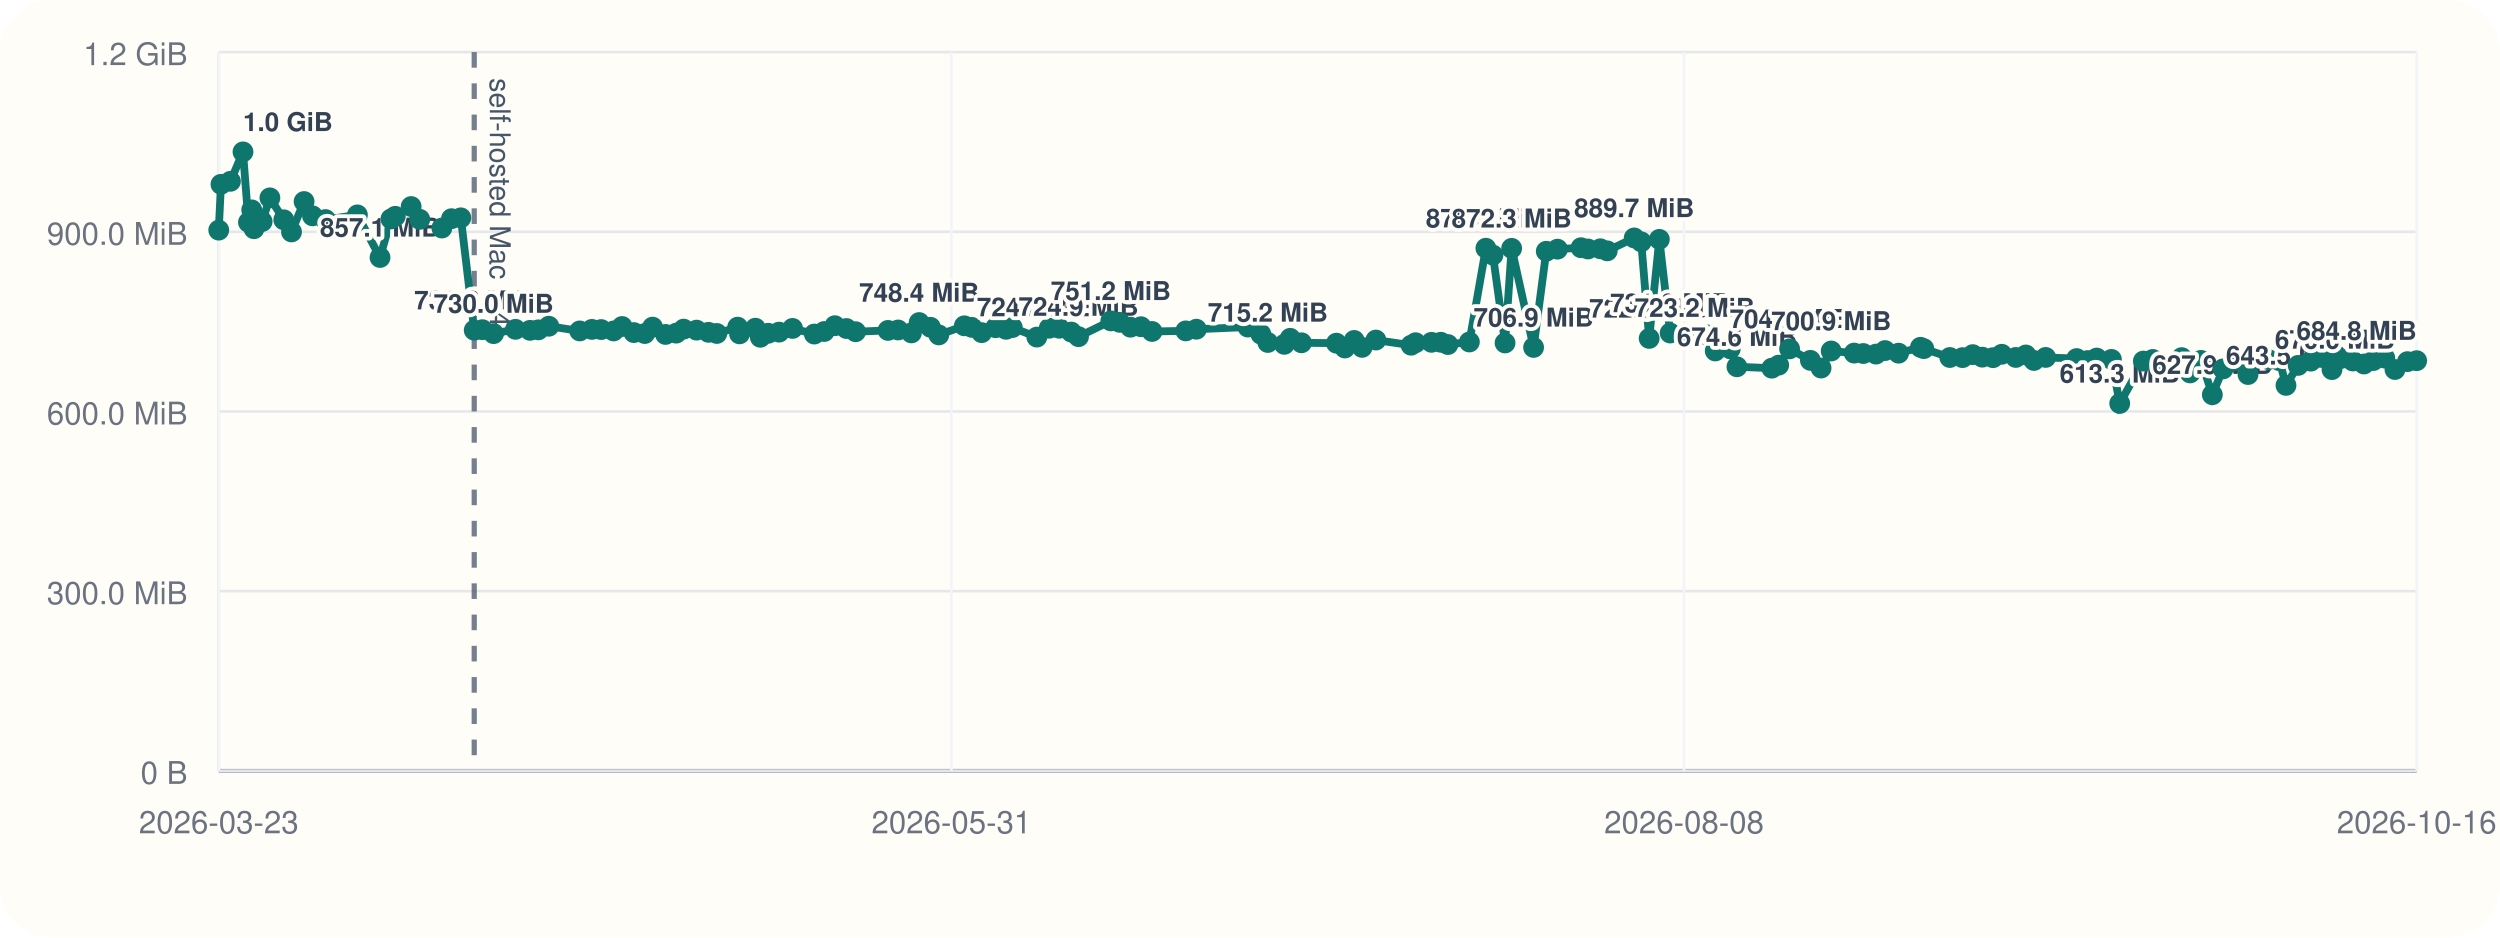
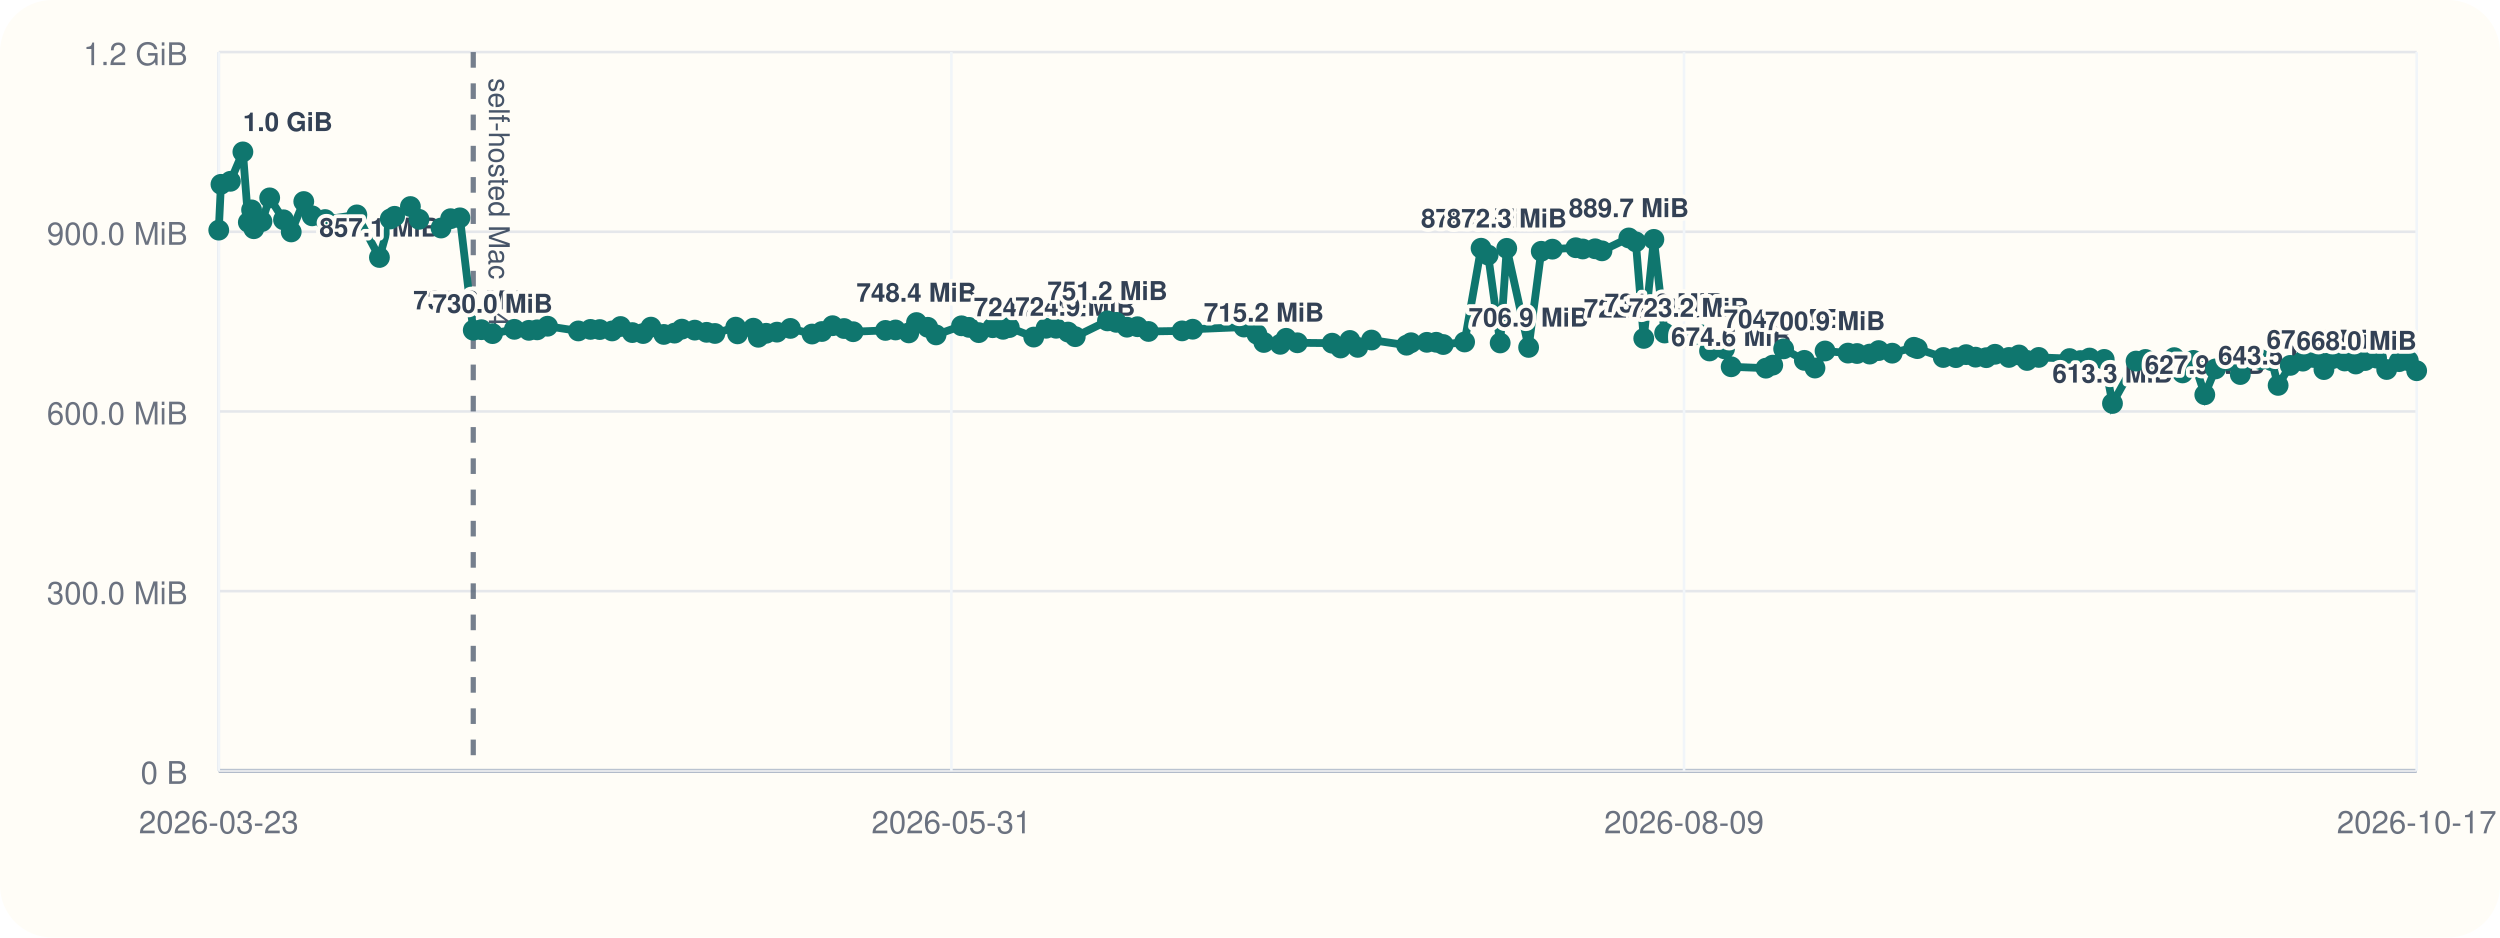
<svg xmlns="http://www.w3.org/2000/svg" viewBox="0 0 960 360">
  <rect width="960" height="360" rx="20" fill="#fffdf7" />
  <line x1="84" y1="296" x2="928" y2="296" stroke="#cbd5e1" stroke-width="1" />
  <line x1="84" y1="20" x2="84" y2="296" stroke="#cbd5e1" stroke-width="1" />
  <line x1="84" y1="296.00" x2="928" y2="296.00" stroke="#94a3b8" stroke-width="1.5" />
  <line x1="84" y1="296.00" x2="928" y2="296.00" stroke="#e5e7eb" stroke-width="1" />
  <text x="72" y="301.00" text-anchor="end" font-size="12" font-family="Helvetica, Arial, sans-serif" fill="#6b7280">0 B</text>
  <line x1="84" y1="227.00" x2="928" y2="227.00" stroke="#e5e7eb" stroke-width="1" />
  <text x="72" y="232.00" text-anchor="end" font-size="12" font-family="Helvetica, Arial, sans-serif" fill="#6b7280">300.0 MiB</text>
  <line x1="84" y1="158.00" x2="928" y2="158.00" stroke="#e5e7eb" stroke-width="1" />
  <text x="72" y="163.00" text-anchor="end" font-size="12" font-family="Helvetica, Arial, sans-serif" fill="#6b7280">600.0 MiB</text>
  <line x1="84" y1="89.00" x2="928" y2="89.00" stroke="#e5e7eb" stroke-width="1" />
  <text x="72" y="94.00" text-anchor="end" font-size="12" font-family="Helvetica, Arial, sans-serif" fill="#6b7280">900.0 MiB</text>
  <line x1="84" y1="20.00" x2="928" y2="20.00" stroke="#e5e7eb" stroke-width="1" />
  <text x="72" y="25.00" text-anchor="end" font-size="12" font-family="Helvetica, Arial, sans-serif" fill="#6b7280">1.2 GiB</text>
  <line x1="84.00" y1="20" x2="84.00" y2="296" stroke="#f1f5f9" stroke-width="1" />
  <text x="84.00" y="320" text-anchor="middle" font-size="12" font-family="Helvetica, Arial, sans-serif" fill="#6b7280">2026-03-23</text>
  <line x1="365.33" y1="20" x2="365.33" y2="296" stroke="#f1f5f9" stroke-width="1" />
  <text x="365.33" y="320" text-anchor="middle" font-size="12" font-family="Helvetica, Arial, sans-serif" fill="#6b7280">2026-05-31</text>
  <line x1="646.67" y1="20" x2="646.67" y2="296" stroke="#f1f5f9" stroke-width="1" />
-   <text x="646.67" y="320" text-anchor="middle" font-size="12" font-family="Helvetica, Arial, sans-serif" fill="#6b7280">2026-08-08</text>
+   <text x="646.67" y="320" text-anchor="middle" font-size="12" font-family="Helvetica, Arial, sans-serif" fill="#6b7280">2026-08-09</text>
  <line x1="928.00" y1="20" x2="928.00" y2="296" stroke="#f1f5f9" stroke-width="1" />
-   <text x="928.00" y="320" text-anchor="middle" font-size="12" font-family="Helvetica, Arial, sans-serif" fill="#6b7280">2026-10-16</text>
-   <line x1="182.10" y1="20" x2="182.10" y2="296" stroke="#475569" stroke-width="2" stroke-dasharray="6 6" opacity="0.75" />
-   <text x="188.10" y="30" transform="rotate(90 188.10 30)" font-size="11" font-family="Helvetica, Arial, sans-serif" fill="#475569">self-hosted Mac M4</text>
-   <polyline fill="none" stroke="#0f766e" stroke-width="3" points="84.00,88.37 84.85,70.78 88.49,69.62 93.31,58.33 95.41,85.36 96.66,80.60 97.53,87.83 100.66,85.07 103.64,75.98 108.97,84.40 111.94,89.06 116.77,77.39 120.00,82.88 124.98,84.31 137.24,82.52 145.93,98.87 150.11,84.08 151.79,83.06 157.88,79.31 161.19,84.22 169.68,87.56 173.37,83.98 176.96,83.65 182.10,126.80 185.24,126.60 189.54,128.11 197.94,126.46 203.54,126.85 206.72,126.66 210.75,125.27 222.61,127.08 227.29,126.49 230.87,126.55 235.63,127.08 238.88,125.38 243.41,127.71 247.58,128.08 250.59,125.62 255.57,128.42 259.68,127.92 262.52,126.39 267.48,126.77 272.05,127.61 275.26,128.05 283.27,125.63 283.98,128.20 290.07,126.03 291.97,129.51 295.00,127.98 299.18,127.54 304.34,126.11 312.70,128.27 316.50,127.30 320.60,125.07 325.04,126.15 328.55,127.38 340.99,126.88 344.88,126.71 349.99,127.83 352.95,123.86 357.30,125.68 360.50,128.60 370.31,125.11 373.19,125.71 376.95,127.73 382.32,125.84 386.33,126.45 388.73,125.79 398.15,129.44 402.89,126.05 406.76,126.05 411.36,127.51 414.15,129.28 426.56,123.22 429.97,123.78 434.10,125.64 438.14,125.46 442.39,127.28 455.33,127.06 459.41,126.42 479.18,125.59 484.18,128.33 486.84,131.51 493.17,132.22 495.44,129.91 499.77,131.63 513.18,131.78 516.43,133.63 520.00,130.73 523.04,133.39 528.34,130.58 541.85,132.56 543.59,131.61 549.69,131.45 553.29,131.43 556.00,132.30 564.24,131.32 570.58,95.32 573.29,97.95 577.94,131.69 580.47,95.37 588.90,133.41 593.77,96.49 598.07,95.68 607.10,95.13 609.77,95.61 614.54,95.53 617.18,96.32 627.53,91.37 630.23,92.87 633.28,129.95 637.19,91.92 641.34,127.88 650.75,129.67 655.32,128.54 658.65,134.77 664.42,133.95 666.98,140.84 680.37,141.38 683.02,140.21 687.21,133.96 695.19,138.38 699.29,141.33 703.18,134.78 712.01,135.59 715.51,135.75 720.39,135.97 723.86,134.62 729.06,135.62 737.45,133.36 738.74,133.87 748.73,137.28 753.62,137.33 757.54,136.18 761.19,137.15 765.32,137.35 768.68,136.04 774.06,137.26 777.94,136.31 781.04,138.42 785.54,137.25 797.43,137.69 801.60,138.46 805.14,137.49 810.79,138.01 813.97,154.93 823.05,138.65 826.66,138.03 830.30,140.26 834.33,140.45 837.76,137.33 841.00,143.20 845.17,138.39 849.54,151.58 853.66,141.66 858.83,138.42 863.24,143.82 866.60,137.92 871.08,138.08 875.33,138.51 877.82,147.99 882.49,140.31 887.34,138.68 891.50,137.27 895.48,141.92 898.77,137.72 903.47,138.62 907.76,139.78 911.35,138.45 915.77,137.51 919.67,141.89 924.45,138.87 928.00,138.50" />
+   <text x="928.00" y="320" text-anchor="middle" font-size="12" font-family="Helvetica, Arial, sans-serif" fill="#6b7280">2026-10-17</text>
+   <line x1="181.73" y1="20" x2="181.73" y2="296" stroke="#475569" stroke-width="2" stroke-dasharray="6 6" opacity="0.75" />
+   <text x="187.73" y="30" transform="rotate(90 187.73 30)" font-size="11" font-family="Helvetica, Arial, sans-serif" fill="#475569">self-hosted Mac M4</text>
+   <polyline fill="none" stroke="#0f766e" stroke-width="3" points="84.00,88.37 84.85,70.78 88.47,69.62 93.27,58.33 95.36,85.36 96.61,80.60 97.47,87.83 100.59,85.07 103.56,75.98 108.87,84.40 111.83,89.06 116.65,77.39 119.86,82.88 124.82,84.31 137.03,82.52 145.70,98.87 149.86,84.08 151.53,83.06 157.60,79.31 160.90,84.22 169.36,87.56 173.03,83.98 176.61,83.65 181.73,126.80 184.86,126.60 189.14,128.11 197.51,126.46 203.09,126.85 206.26,126.66 210.27,125.27 222.09,127.08 226.75,126.49 230.31,126.55 235.06,127.08 238.29,125.38 242.81,127.71 246.96,128.08 249.96,125.62 254.91,128.42 259.01,127.92 261.84,126.39 266.79,126.77 271.34,127.61 274.53,128.05 282.52,125.63 283.22,128.20 289.29,126.03 291.18,129.51 294.20,127.98 298.36,127.54 303.51,126.11 311.83,128.27 315.61,127.30 319.71,125.07 324.12,126.15 327.62,127.38 340.02,126.88 343.89,126.71 348.98,127.83 351.93,123.86 356.26,125.68 359.45,128.60 369.22,125.11 372.09,125.71 375.84,127.73 381.19,125.84 385.18,126.45 387.57,125.79 396.95,129.44 401.68,126.05 405.54,126.05 410.12,127.51 412.90,129.28 425.26,123.22 428.66,123.78 432.77,125.64 436.79,125.46 441.03,127.28 453.92,127.06 457.99,126.42 477.68,125.59 482.66,128.33 485.31,131.51 491.61,132.22 493.88,129.91 498.19,131.63 511.54,131.78 514.79,133.63 518.35,130.73 521.37,133.39 526.66,130.58 540.11,132.56 541.84,131.61 547.92,131.45 551.51,131.43 554.21,132.30 562.41,131.32 568.73,95.32 571.44,97.95 576.07,131.69 578.59,95.37 586.99,133.41 591.84,96.49 596.12,95.68 605.11,95.13 607.78,95.61 612.53,95.53 615.16,96.32 625.47,91.37 628.15,92.87 631.20,129.95 635.09,91.92 639.22,127.88 648.60,129.67 653.15,128.54 656.46,134.77 662.22,133.95 664.77,140.84 678.11,141.38 680.74,140.21 684.92,133.96 692.87,138.38 696.95,141.33 700.82,134.78 709.63,135.59 713.11,135.75 717.98,135.97 721.43,134.62 726.61,135.62 734.96,133.36 736.25,133.87 746.21,137.28 751.08,137.33 754.98,136.18 758.62,137.15 762.73,137.35 766.08,136.04 771.44,137.26 775.31,136.31 778.39,138.42 782.88,137.25 794.72,137.69 798.88,138.46 802.40,137.49 808.02,138.01 811.19,154.93 820.24,138.65 823.84,138.03 827.47,140.26 831.48,140.45 834.89,137.33 838.13,143.20 842.28,138.39 846.64,151.58 850.74,141.66 855.89,138.42 860.28,143.82 863.62,137.92 868.09,138.08 872.33,138.51 874.80,147.99 879.46,140.31 884.29,138.68 888.43,137.27 892.39,141.92 895.68,137.72 900.36,138.62 904.63,139.78 908.20,138.45 912.61,137.51 916.49,141.89 921.26,138.87 924.79,138.50 928.00,142.36" />
  <circle cx="84.00" cy="88.37" r="4" fill="#0f766e" />
  <circle cx="84.85" cy="70.78" r="4" fill="#0f766e" />
-   <circle cx="88.49" cy="69.62" r="4" fill="#0f766e" />
-   <circle cx="93.31" cy="58.33" r="4" fill="#0f766e" />
-   <text x="93.31" y="50.33" text-anchor="start" font-size="10" font-family="Helvetica, Arial, sans-serif" font-weight="600" paint-order="stroke" stroke="#fffdf7" stroke-width="3" stroke-linejoin="round" fill="#334155">1.0 GiB</text>
-   <circle cx="95.41" cy="85.36" r="4" fill="#0f766e" />
-   <circle cx="96.66" cy="80.60" r="4" fill="#0f766e" />
-   <circle cx="97.53" cy="87.83" r="4" fill="#0f766e" />
-   <circle cx="100.66" cy="85.07" r="4" fill="#0f766e" />
-   <circle cx="103.64" cy="75.98" r="4" fill="#0f766e" />
-   <circle cx="108.97" cy="84.40" r="4" fill="#0f766e" />
-   <circle cx="111.94" cy="89.06" r="4" fill="#0f766e" />
-   <circle cx="116.77" cy="77.39" r="4" fill="#0f766e" />
-   <circle cx="120.00" cy="82.88" r="4" fill="#0f766e" />
-   <circle cx="124.98" cy="84.31" r="4" fill="#0f766e" />
-   <circle cx="137.24" cy="82.52" r="4" fill="#0f766e" />
-   <circle cx="145.93" cy="98.87" r="4" fill="#0f766e" />
-   <text x="145.93" y="90.87" text-anchor="middle" font-size="10" font-family="Helvetica, Arial, sans-serif" font-weight="600" paint-order="stroke" stroke="#fffdf7" stroke-width="3" stroke-linejoin="round" fill="#334155">857.1 MiB</text>
-   <circle cx="150.11" cy="84.08" r="4" fill="#0f766e" />
-   <circle cx="151.79" cy="83.06" r="4" fill="#0f766e" />
-   <circle cx="157.88" cy="79.31" r="4" fill="#0f766e" />
-   <circle cx="161.19" cy="84.22" r="4" fill="#0f766e" />
-   <circle cx="169.68" cy="87.56" r="4" fill="#0f766e" />
-   <circle cx="173.37" cy="83.98" r="4" fill="#0f766e" />
-   <circle cx="176.96" cy="83.65" r="4" fill="#0f766e" />
-   <circle cx="182.10" cy="126.80" r="4" fill="#0f766e" />
-   <text x="182.10" y="118.80" text-anchor="middle" font-size="10" font-family="Helvetica, Arial, sans-serif" font-weight="600" paint-order="stroke" stroke="#fffdf7" stroke-width="3" stroke-linejoin="round" fill="#334155">735.6 MiB</text>
-   <circle cx="185.24" cy="126.60" r="4" fill="#0f766e" />
-   <circle cx="189.54" cy="128.11" r="4" fill="#0f766e" />
-   <text x="189.54" y="120.11" text-anchor="middle" font-size="10" font-family="Helvetica, Arial, sans-serif" font-weight="600" paint-order="stroke" stroke="#fffdf7" stroke-width="3" stroke-linejoin="round" fill="#334155">730.0 MiB</text>
-   <circle cx="197.94" cy="126.46" r="4" fill="#0f766e" />
-   <circle cx="203.54" cy="126.85" r="4" fill="#0f766e" />
-   <circle cx="206.72" cy="126.66" r="4" fill="#0f766e" />
-   <circle cx="210.75" cy="125.27" r="4" fill="#0f766e" />
-   <circle cx="222.61" cy="127.08" r="4" fill="#0f766e" />
-   <circle cx="227.29" cy="126.49" r="4" fill="#0f766e" />
-   <circle cx="230.87" cy="126.55" r="4" fill="#0f766e" />
-   <circle cx="235.63" cy="127.08" r="4" fill="#0f766e" />
-   <circle cx="238.88" cy="125.38" r="4" fill="#0f766e" />
-   <circle cx="243.41" cy="127.71" r="4" fill="#0f766e" />
-   <circle cx="247.58" cy="128.08" r="4" fill="#0f766e" />
-   <circle cx="250.59" cy="125.62" r="4" fill="#0f766e" />
-   <circle cx="255.57" cy="128.42" r="4" fill="#0f766e" />
-   <circle cx="259.68" cy="127.92" r="4" fill="#0f766e" />
-   <circle cx="262.52" cy="126.39" r="4" fill="#0f766e" />
-   <circle cx="267.48" cy="126.77" r="4" fill="#0f766e" />
-   <circle cx="272.05" cy="127.61" r="4" fill="#0f766e" />
-   <circle cx="275.26" cy="128.05" r="4" fill="#0f766e" />
-   <circle cx="283.27" cy="125.63" r="4" fill="#0f766e" />
-   <circle cx="283.98" cy="128.20" r="4" fill="#0f766e" />
-   <circle cx="290.07" cy="126.03" r="4" fill="#0f766e" />
-   <circle cx="291.97" cy="129.51" r="4" fill="#0f766e" />
-   <circle cx="295.00" cy="127.98" r="4" fill="#0f766e" />
-   <circle cx="299.18" cy="127.54" r="4" fill="#0f766e" />
-   <circle cx="304.34" cy="126.11" r="4" fill="#0f766e" />
-   <circle cx="312.70" cy="128.27" r="4" fill="#0f766e" />
-   <circle cx="316.50" cy="127.30" r="4" fill="#0f766e" />
-   <circle cx="320.60" cy="125.07" r="4" fill="#0f766e" />
-   <circle cx="325.04" cy="126.15" r="4" fill="#0f766e" />
-   <circle cx="328.55" cy="127.38" r="4" fill="#0f766e" />
-   <circle cx="340.99" cy="126.88" r="4" fill="#0f766e" />
-   <circle cx="344.88" cy="126.71" r="4" fill="#0f766e" />
-   <circle cx="349.99" cy="127.83" r="4" fill="#0f766e" />
-   <circle cx="352.95" cy="123.86" r="4" fill="#0f766e" />
-   <text x="352.95" y="115.86" text-anchor="middle" font-size="10" font-family="Helvetica, Arial, sans-serif" font-weight="600" paint-order="stroke" stroke="#fffdf7" stroke-width="3" stroke-linejoin="round" fill="#334155">748.4 MiB</text>
-   <circle cx="357.30" cy="125.68" r="4" fill="#0f766e" />
-   <circle cx="360.50" cy="128.60" r="4" fill="#0f766e" />
-   <circle cx="370.31" cy="125.11" r="4" fill="#0f766e" />
-   <circle cx="373.19" cy="125.71" r="4" fill="#0f766e" />
-   <circle cx="376.95" cy="127.73" r="4" fill="#0f766e" />
-   <circle cx="382.32" cy="125.84" r="4" fill="#0f766e" />
-   <circle cx="386.33" cy="126.45" r="4" fill="#0f766e" />
-   <circle cx="388.73" cy="125.79" r="4" fill="#0f766e" />
-   <circle cx="398.15" cy="129.44" r="4" fill="#0f766e" />
-   <text x="398.15" y="121.44" text-anchor="middle" font-size="10" font-family="Helvetica, Arial, sans-serif" font-weight="600" paint-order="stroke" stroke="#fffdf7" stroke-width="3" stroke-linejoin="round" fill="#334155">724.2 MiB</text>
-   <circle cx="402.89" cy="126.05" r="4" fill="#0f766e" />
-   <circle cx="406.76" cy="126.05" r="4" fill="#0f766e" />
-   <circle cx="411.36" cy="127.51" r="4" fill="#0f766e" />
-   <circle cx="414.15" cy="129.28" r="4" fill="#0f766e" />
-   <text x="414.15" y="121.28" text-anchor="middle" font-size="10" font-family="Helvetica, Arial, sans-serif" font-weight="600" paint-order="stroke" stroke="#fffdf7" stroke-width="3" stroke-linejoin="round" fill="#334155">724.9 MiB</text>
-   <circle cx="426.56" cy="123.22" r="4" fill="#0f766e" />
-   <text x="426.56" y="115.22" text-anchor="middle" font-size="10" font-family="Helvetica, Arial, sans-serif" font-weight="600" paint-order="stroke" stroke="#fffdf7" stroke-width="3" stroke-linejoin="round" fill="#334155">751.2 MiB</text>
-   <circle cx="429.97" cy="123.78" r="4" fill="#0f766e" />
-   <circle cx="434.10" cy="125.64" r="4" fill="#0f766e" />
-   <circle cx="438.14" cy="125.46" r="4" fill="#0f766e" />
-   <circle cx="442.39" cy="127.28" r="4" fill="#0f766e" />
-   <circle cx="455.33" cy="127.06" r="4" fill="#0f766e" />
-   <circle cx="459.41" cy="126.42" r="4" fill="#0f766e" />
-   <circle cx="479.18" cy="125.59" r="4" fill="#0f766e" />
-   <circle cx="484.18" cy="128.33" r="4" fill="#0f766e" />
-   <circle cx="486.84" cy="131.51" r="4" fill="#0f766e" />
-   <text x="486.84" y="123.51" text-anchor="middle" font-size="10" font-family="Helvetica, Arial, sans-serif" font-weight="600" paint-order="stroke" stroke="#fffdf7" stroke-width="3" stroke-linejoin="round" fill="#334155">715.2 MiB</text>
-   <circle cx="493.17" cy="132.22" r="4" fill="#0f766e" />
-   <circle cx="495.44" cy="129.91" r="4" fill="#0f766e" />
-   <circle cx="499.77" cy="131.63" r="4" fill="#0f766e" />
-   <circle cx="513.18" cy="131.78" r="4" fill="#0f766e" />
-   <circle cx="516.43" cy="133.63" r="4" fill="#0f766e" />
-   <circle cx="520.00" cy="130.73" r="4" fill="#0f766e" />
-   <circle cx="523.04" cy="133.39" r="4" fill="#0f766e" />
-   <circle cx="528.34" cy="130.58" r="4" fill="#0f766e" />
-   <circle cx="541.85" cy="132.56" r="4" fill="#0f766e" />
-   <circle cx="543.59" cy="131.61" r="4" fill="#0f766e" />
-   <circle cx="549.69" cy="131.45" r="4" fill="#0f766e" />
-   <circle cx="553.29" cy="131.43" r="4" fill="#0f766e" />
-   <circle cx="556.00" cy="132.30" r="4" fill="#0f766e" />
-   <circle cx="564.24" cy="131.32" r="4" fill="#0f766e" />
-   <circle cx="570.58" cy="95.32" r="4" fill="#0f766e" />
-   <text x="570.58" y="87.32" text-anchor="middle" font-size="10" font-family="Helvetica, Arial, sans-serif" font-weight="600" paint-order="stroke" stroke="#fffdf7" stroke-width="3" stroke-linejoin="round" fill="#334155">872.5 MiB</text>
-   <circle cx="573.29" cy="97.95" r="4" fill="#0f766e" />
-   <circle cx="577.94" cy="131.69" r="4" fill="#0f766e" />
-   <circle cx="580.47" cy="95.37" r="4" fill="#0f766e" />
-   <text x="580.47" y="87.37" text-anchor="middle" font-size="10" font-family="Helvetica, Arial, sans-serif" font-weight="600" paint-order="stroke" stroke="#fffdf7" stroke-width="3" stroke-linejoin="round" fill="#334155">872.3 MiB</text>
-   <circle cx="588.90" cy="133.41" r="4" fill="#0f766e" />
-   <text x="588.90" y="125.41" text-anchor="middle" font-size="10" font-family="Helvetica, Arial, sans-serif" font-weight="600" paint-order="stroke" stroke="#fffdf7" stroke-width="3" stroke-linejoin="round" fill="#334155">706.9 MiB</text>
-   <circle cx="593.77" cy="96.49" r="4" fill="#0f766e" />
-   <circle cx="598.07" cy="95.68" r="4" fill="#0f766e" />
-   <circle cx="607.10" cy="95.13" r="4" fill="#0f766e" />
-   <circle cx="609.77" cy="95.61" r="4" fill="#0f766e" />
-   <circle cx="614.54" cy="95.53" r="4" fill="#0f766e" />
-   <circle cx="617.18" cy="96.32" r="4" fill="#0f766e" />
-   <circle cx="627.53" cy="91.37" r="4" fill="#0f766e" />
-   <text x="627.53" y="83.37" text-anchor="middle" font-size="10" font-family="Helvetica, Arial, sans-serif" font-weight="600" paint-order="stroke" stroke="#fffdf7" stroke-width="3" stroke-linejoin="round" fill="#334155">889.7 MiB</text>
-   <circle cx="630.23" cy="92.87" r="4" fill="#0f766e" />
-   <circle cx="633.28" cy="129.95" r="4" fill="#0f766e" />
-   <text x="633.28" y="121.95" text-anchor="middle" font-size="10" font-family="Helvetica, Arial, sans-serif" font-weight="600" paint-order="stroke" stroke="#fffdf7" stroke-width="3" stroke-linejoin="round" fill="#334155">722.0 MiB</text>
-   <circle cx="637.19" cy="91.92" r="4" fill="#0f766e" />
-   <circle cx="641.34" cy="127.88" r="4" fill="#0f766e" />
-   <text x="641.34" y="119.88" text-anchor="middle" font-size="10" font-family="Helvetica, Arial, sans-serif" font-weight="600" paint-order="stroke" stroke="#fffdf7" stroke-width="3" stroke-linejoin="round" fill="#334155">731.0 MiB</text>
-   <circle cx="650.75" cy="129.67" r="4" fill="#0f766e" />
-   <text x="650.75" y="121.67" text-anchor="middle" font-size="10" font-family="Helvetica, Arial, sans-serif" font-weight="600" paint-order="stroke" stroke="#fffdf7" stroke-width="3" stroke-linejoin="round" fill="#334155">723.2 MiB</text>
-   <circle cx="655.32" cy="128.54" r="4" fill="#0f766e" />
-   <circle cx="658.65" cy="134.77" r="4" fill="#0f766e" />
-   <circle cx="664.42" cy="133.95" r="4" fill="#0f766e" />
-   <circle cx="666.98" cy="140.84" r="4" fill="#0f766e" />
-   <text x="666.98" y="132.84" text-anchor="middle" font-size="10" font-family="Helvetica, Arial, sans-serif" font-weight="600" paint-order="stroke" stroke="#fffdf7" stroke-width="3" stroke-linejoin="round" fill="#334155">674.6 MiB</text>
-   <circle cx="680.37" cy="141.38" r="4" fill="#0f766e" />
-   <circle cx="683.02" cy="140.21" r="4" fill="#0f766e" />
-   <circle cx="687.21" cy="133.96" r="4" fill="#0f766e" />
-   <text x="687.21" y="125.96" text-anchor="middle" font-size="10" font-family="Helvetica, Arial, sans-serif" font-weight="600" paint-order="stroke" stroke="#fffdf7" stroke-width="3" stroke-linejoin="round" fill="#334155">704.5 MiB</text>
-   <circle cx="695.19" cy="138.38" r="4" fill="#0f766e" />
-   <circle cx="699.29" cy="141.33" r="4" fill="#0f766e" />
-   <circle cx="703.18" cy="134.78" r="4" fill="#0f766e" />
-   <text x="703.18" y="126.78" text-anchor="middle" font-size="10" font-family="Helvetica, Arial, sans-serif" font-weight="600" paint-order="stroke" stroke="#fffdf7" stroke-width="3" stroke-linejoin="round" fill="#334155">700.9 MiB</text>
-   <circle cx="712.01" cy="135.59" r="4" fill="#0f766e" />
-   <circle cx="715.51" cy="135.75" r="4" fill="#0f766e" />
-   <circle cx="720.39" cy="135.97" r="4" fill="#0f766e" />
-   <circle cx="723.86" cy="134.62" r="4" fill="#0f766e" />
-   <circle cx="729.06" cy="135.62" r="4" fill="#0f766e" />
-   <circle cx="737.45" cy="133.36" r="4" fill="#0f766e" />
-   <circle cx="738.74" cy="133.87" r="4" fill="#0f766e" />
-   <circle cx="748.73" cy="137.28" r="4" fill="#0f766e" />
-   <circle cx="753.62" cy="137.33" r="4" fill="#0f766e" />
-   <circle cx="757.54" cy="136.18" r="4" fill="#0f766e" />
-   <circle cx="761.19" cy="137.15" r="4" fill="#0f766e" />
-   <circle cx="765.32" cy="137.35" r="4" fill="#0f766e" />
-   <circle cx="768.68" cy="136.04" r="4" fill="#0f766e" />
-   <circle cx="774.06" cy="137.26" r="4" fill="#0f766e" />
-   <circle cx="777.94" cy="136.31" r="4" fill="#0f766e" />
-   <circle cx="781.04" cy="138.42" r="4" fill="#0f766e" />
-   <circle cx="785.54" cy="137.25" r="4" fill="#0f766e" />
-   <circle cx="797.43" cy="137.69" r="4" fill="#0f766e" />
-   <circle cx="801.60" cy="138.46" r="4" fill="#0f766e" />
-   <circle cx="805.14" cy="137.49" r="4" fill="#0f766e" />
-   <circle cx="810.79" cy="138.01" r="4" fill="#0f766e" />
-   <circle cx="813.97" cy="154.93" r="4" fill="#0f766e" />
-   <text x="813.97" y="146.93" text-anchor="middle" font-size="10" font-family="Helvetica, Arial, sans-serif" font-weight="600" paint-order="stroke" stroke="#fffdf7" stroke-width="3" stroke-linejoin="round" fill="#334155">613.3 MiB</text>
-   <circle cx="823.05" cy="138.65" r="4" fill="#0f766e" />
-   <circle cx="826.66" cy="138.03" r="4" fill="#0f766e" />
-   <circle cx="830.30" cy="140.26" r="4" fill="#0f766e" />
-   <circle cx="834.33" cy="140.45" r="4" fill="#0f766e" />
-   <circle cx="837.76" cy="137.33" r="4" fill="#0f766e" />
-   <circle cx="841.00" cy="143.20" r="4" fill="#0f766e" />
-   <circle cx="845.17" cy="138.39" r="4" fill="#0f766e" />
-   <circle cx="849.54" cy="151.58" r="4" fill="#0f766e" />
-   <text x="849.54" y="143.58" text-anchor="middle" font-size="10" font-family="Helvetica, Arial, sans-serif" font-weight="600" paint-order="stroke" stroke="#fffdf7" stroke-width="3" stroke-linejoin="round" fill="#334155">627.9 MiB</text>
-   <circle cx="853.66" cy="141.66" r="4" fill="#0f766e" />
-   <circle cx="858.83" cy="138.42" r="4" fill="#0f766e" />
-   <circle cx="863.24" cy="143.82" r="4" fill="#0f766e" />
-   <circle cx="866.60" cy="137.92" r="4" fill="#0f766e" />
-   <circle cx="871.08" cy="138.08" r="4" fill="#0f766e" />
-   <circle cx="875.33" cy="138.51" r="4" fill="#0f766e" />
-   <circle cx="877.82" cy="147.99" r="4" fill="#0f766e" />
-   <text x="877.82" y="139.99" text-anchor="middle" font-size="10" font-family="Helvetica, Arial, sans-serif" font-weight="600" paint-order="stroke" stroke="#fffdf7" stroke-width="3" stroke-linejoin="round" fill="#334155">643.5 MiB</text>
-   <circle cx="882.49" cy="140.31" r="4" fill="#0f766e" />
-   <circle cx="887.34" cy="138.68" r="4" fill="#0f766e" />
-   <circle cx="891.50" cy="137.27" r="4" fill="#0f766e" />
-   <circle cx="895.48" cy="141.92" r="4" fill="#0f766e" />
-   <circle cx="898.77" cy="137.72" r="4" fill="#0f766e" />
-   <circle cx="903.47" cy="138.62" r="4" fill="#0f766e" />
-   <circle cx="907.76" cy="139.78" r="4" fill="#0f766e" />
-   <circle cx="911.35" cy="138.45" r="4" fill="#0f766e" />
-   <circle cx="915.77" cy="137.51" r="4" fill="#0f766e" />
-   <circle cx="919.67" cy="141.89" r="4" fill="#0f766e" />
-   <text x="919.67" y="133.89" text-anchor="end" font-size="10" font-family="Helvetica, Arial, sans-serif" font-weight="600" paint-order="stroke" stroke="#fffdf7" stroke-width="3" stroke-linejoin="round" fill="#334155">670.0 MiB</text>
-   <circle cx="924.45" cy="138.87" r="4" fill="#0f766e" />
-   <circle cx="928.00" cy="138.50" r="4" fill="#0f766e" />
-   <text x="928.00" y="130.50" text-anchor="end" font-size="10" font-family="Helvetica, Arial, sans-serif" font-weight="600" paint-order="stroke" stroke="#fffdf7" stroke-width="3" stroke-linejoin="round" fill="#334155">684.8 MiB</text>
+   <circle cx="88.47" cy="69.62" r="4" fill="#0f766e" />
+   <circle cx="93.27" cy="58.33" r="4" fill="#0f766e" />
+   <text x="93.27" y="50.33" text-anchor="start" font-size="10" font-family="Helvetica, Arial, sans-serif" font-weight="600" paint-order="stroke" stroke="#fffdf7" stroke-width="3" stroke-linejoin="round" fill="#334155">1.0 GiB</text>
+   <circle cx="95.36" cy="85.36" r="4" fill="#0f766e" />
+   <circle cx="96.61" cy="80.60" r="4" fill="#0f766e" />
+   <circle cx="97.47" cy="87.83" r="4" fill="#0f766e" />
+   <circle cx="100.59" cy="85.07" r="4" fill="#0f766e" />
+   <circle cx="103.56" cy="75.98" r="4" fill="#0f766e" />
+   <circle cx="108.87" cy="84.40" r="4" fill="#0f766e" />
+   <circle cx="111.83" cy="89.06" r="4" fill="#0f766e" />
+   <circle cx="116.65" cy="77.39" r="4" fill="#0f766e" />
+   <circle cx="119.86" cy="82.88" r="4" fill="#0f766e" />
+   <circle cx="124.82" cy="84.31" r="4" fill="#0f766e" />
+   <circle cx="137.03" cy="82.52" r="4" fill="#0f766e" />
+   <circle cx="145.70" cy="98.87" r="4" fill="#0f766e" />
+   <text x="145.70" y="90.87" text-anchor="middle" font-size="10" font-family="Helvetica, Arial, sans-serif" font-weight="600" paint-order="stroke" stroke="#fffdf7" stroke-width="3" stroke-linejoin="round" fill="#334155">857.1 MiB</text>
+   <circle cx="149.86" cy="84.08" r="4" fill="#0f766e" />
+   <circle cx="151.53" cy="83.06" r="4" fill="#0f766e" />
+   <circle cx="157.60" cy="79.31" r="4" fill="#0f766e" />
+   <circle cx="160.90" cy="84.22" r="4" fill="#0f766e" />
+   <circle cx="169.36" cy="87.56" r="4" fill="#0f766e" />
+   <circle cx="173.03" cy="83.98" r="4" fill="#0f766e" />
+   <circle cx="176.61" cy="83.65" r="4" fill="#0f766e" />
+   <circle cx="181.73" cy="126.80" r="4" fill="#0f766e" />
+   <text x="181.73" y="118.80" text-anchor="middle" font-size="10" font-family="Helvetica, Arial, sans-serif" font-weight="600" paint-order="stroke" stroke="#fffdf7" stroke-width="3" stroke-linejoin="round" fill="#334155">735.6 MiB</text>
+   <circle cx="184.86" cy="126.60" r="4" fill="#0f766e" />
+   <circle cx="189.14" cy="128.11" r="4" fill="#0f766e" />
+   <text x="189.14" y="120.11" text-anchor="middle" font-size="10" font-family="Helvetica, Arial, sans-serif" font-weight="600" paint-order="stroke" stroke="#fffdf7" stroke-width="3" stroke-linejoin="round" fill="#334155">730.0 MiB</text>
+   <circle cx="197.51" cy="126.46" r="4" fill="#0f766e" />
+   <circle cx="203.09" cy="126.85" r="4" fill="#0f766e" />
+   <circle cx="206.26" cy="126.66" r="4" fill="#0f766e" />
+   <circle cx="210.27" cy="125.27" r="4" fill="#0f766e" />
+   <circle cx="222.09" cy="127.08" r="4" fill="#0f766e" />
+   <circle cx="226.75" cy="126.49" r="4" fill="#0f766e" />
+   <circle cx="230.31" cy="126.55" r="4" fill="#0f766e" />
+   <circle cx="235.06" cy="127.08" r="4" fill="#0f766e" />
+   <circle cx="238.29" cy="125.38" r="4" fill="#0f766e" />
+   <circle cx="242.81" cy="127.71" r="4" fill="#0f766e" />
+   <circle cx="246.96" cy="128.08" r="4" fill="#0f766e" />
+   <circle cx="249.96" cy="125.62" r="4" fill="#0f766e" />
+   <circle cx="254.91" cy="128.42" r="4" fill="#0f766e" />
+   <circle cx="259.01" cy="127.92" r="4" fill="#0f766e" />
+   <circle cx="261.84" cy="126.39" r="4" fill="#0f766e" />
+   <circle cx="266.79" cy="126.77" r="4" fill="#0f766e" />
+   <circle cx="271.34" cy="127.61" r="4" fill="#0f766e" />
+   <circle cx="274.53" cy="128.05" r="4" fill="#0f766e" />
+   <circle cx="282.52" cy="125.63" r="4" fill="#0f766e" />
+   <circle cx="283.22" cy="128.20" r="4" fill="#0f766e" />
+   <circle cx="289.29" cy="126.03" r="4" fill="#0f766e" />
+   <circle cx="291.18" cy="129.51" r="4" fill="#0f766e" />
+   <circle cx="294.20" cy="127.98" r="4" fill="#0f766e" />
+   <circle cx="298.36" cy="127.54" r="4" fill="#0f766e" />
+   <circle cx="303.51" cy="126.11" r="4" fill="#0f766e" />
+   <circle cx="311.83" cy="128.27" r="4" fill="#0f766e" />
+   <circle cx="315.61" cy="127.30" r="4" fill="#0f766e" />
+   <circle cx="319.71" cy="125.07" r="4" fill="#0f766e" />
+   <circle cx="324.12" cy="126.15" r="4" fill="#0f766e" />
+   <circle cx="327.62" cy="127.38" r="4" fill="#0f766e" />
+   <circle cx="340.02" cy="126.88" r="4" fill="#0f766e" />
+   <circle cx="343.89" cy="126.71" r="4" fill="#0f766e" />
+   <circle cx="348.98" cy="127.83" r="4" fill="#0f766e" />
+   <circle cx="351.93" cy="123.86" r="4" fill="#0f766e" />
+   <text x="351.93" y="115.86" text-anchor="middle" font-size="10" font-family="Helvetica, Arial, sans-serif" font-weight="600" paint-order="stroke" stroke="#fffdf7" stroke-width="3" stroke-linejoin="round" fill="#334155">748.4 MiB</text>
+   <circle cx="356.26" cy="125.68" r="4" fill="#0f766e" />
+   <circle cx="359.45" cy="128.60" r="4" fill="#0f766e" />
+   <circle cx="369.22" cy="125.11" r="4" fill="#0f766e" />
+   <circle cx="372.09" cy="125.71" r="4" fill="#0f766e" />
+   <circle cx="375.84" cy="127.73" r="4" fill="#0f766e" />
+   <circle cx="381.19" cy="125.84" r="4" fill="#0f766e" />
+   <circle cx="385.18" cy="126.45" r="4" fill="#0f766e" />
+   <circle cx="387.57" cy="125.79" r="4" fill="#0f766e" />
+   <circle cx="396.95" cy="129.44" r="4" fill="#0f766e" />
+   <text x="396.95" y="121.44" text-anchor="middle" font-size="10" font-family="Helvetica, Arial, sans-serif" font-weight="600" paint-order="stroke" stroke="#fffdf7" stroke-width="3" stroke-linejoin="round" fill="#334155">724.2 MiB</text>
+   <circle cx="401.68" cy="126.05" r="4" fill="#0f766e" />
+   <circle cx="405.54" cy="126.05" r="4" fill="#0f766e" />
+   <circle cx="410.12" cy="127.51" r="4" fill="#0f766e" />
+   <circle cx="412.90" cy="129.28" r="4" fill="#0f766e" />
+   <text x="412.90" y="121.28" text-anchor="middle" font-size="10" font-family="Helvetica, Arial, sans-serif" font-weight="600" paint-order="stroke" stroke="#fffdf7" stroke-width="3" stroke-linejoin="round" fill="#334155">724.9 MiB</text>
+   <circle cx="425.26" cy="123.22" r="4" fill="#0f766e" />
+   <text x="425.26" y="115.22" text-anchor="middle" font-size="10" font-family="Helvetica, Arial, sans-serif" font-weight="600" paint-order="stroke" stroke="#fffdf7" stroke-width="3" stroke-linejoin="round" fill="#334155">751.2 MiB</text>
+   <circle cx="428.66" cy="123.78" r="4" fill="#0f766e" />
+   <circle cx="432.77" cy="125.64" r="4" fill="#0f766e" />
+   <circle cx="436.79" cy="125.46" r="4" fill="#0f766e" />
+   <circle cx="441.03" cy="127.28" r="4" fill="#0f766e" />
+   <circle cx="453.92" cy="127.06" r="4" fill="#0f766e" />
+   <circle cx="457.99" cy="126.42" r="4" fill="#0f766e" />
+   <circle cx="477.68" cy="125.59" r="4" fill="#0f766e" />
+   <circle cx="482.66" cy="128.33" r="4" fill="#0f766e" />
+   <circle cx="485.31" cy="131.51" r="4" fill="#0f766e" />
+   <text x="485.31" y="123.51" text-anchor="middle" font-size="10" font-family="Helvetica, Arial, sans-serif" font-weight="600" paint-order="stroke" stroke="#fffdf7" stroke-width="3" stroke-linejoin="round" fill="#334155">715.2 MiB</text>
+   <circle cx="491.61" cy="132.22" r="4" fill="#0f766e" />
+   <circle cx="493.88" cy="129.91" r="4" fill="#0f766e" />
+   <circle cx="498.19" cy="131.63" r="4" fill="#0f766e" />
+   <circle cx="511.54" cy="131.78" r="4" fill="#0f766e" />
+   <circle cx="514.79" cy="133.63" r="4" fill="#0f766e" />
+   <circle cx="518.35" cy="130.73" r="4" fill="#0f766e" />
+   <circle cx="521.37" cy="133.39" r="4" fill="#0f766e" />
+   <circle cx="526.66" cy="130.58" r="4" fill="#0f766e" />
+   <circle cx="540.11" cy="132.56" r="4" fill="#0f766e" />
+   <circle cx="541.84" cy="131.61" r="4" fill="#0f766e" />
+   <circle cx="547.92" cy="131.45" r="4" fill="#0f766e" />
+   <circle cx="551.51" cy="131.43" r="4" fill="#0f766e" />
+   <circle cx="554.21" cy="132.30" r="4" fill="#0f766e" />
+   <circle cx="562.41" cy="131.32" r="4" fill="#0f766e" />
+   <circle cx="568.73" cy="95.32" r="4" fill="#0f766e" />
+   <text x="568.73" y="87.32" text-anchor="middle" font-size="10" font-family="Helvetica, Arial, sans-serif" font-weight="600" paint-order="stroke" stroke="#fffdf7" stroke-width="3" stroke-linejoin="round" fill="#334155">872.5 MiB</text>
+   <circle cx="571.44" cy="97.95" r="4" fill="#0f766e" />
+   <circle cx="576.07" cy="131.69" r="4" fill="#0f766e" />
+   <circle cx="578.59" cy="95.37" r="4" fill="#0f766e" />
+   <text x="578.59" y="87.37" text-anchor="middle" font-size="10" font-family="Helvetica, Arial, sans-serif" font-weight="600" paint-order="stroke" stroke="#fffdf7" stroke-width="3" stroke-linejoin="round" fill="#334155">872.3 MiB</text>
+   <circle cx="586.99" cy="133.41" r="4" fill="#0f766e" />
+   <text x="586.99" y="125.41" text-anchor="middle" font-size="10" font-family="Helvetica, Arial, sans-serif" font-weight="600" paint-order="stroke" stroke="#fffdf7" stroke-width="3" stroke-linejoin="round" fill="#334155">706.9 MiB</text>
+   <circle cx="591.84" cy="96.49" r="4" fill="#0f766e" />
+   <circle cx="596.12" cy="95.68" r="4" fill="#0f766e" />
+   <circle cx="605.11" cy="95.13" r="4" fill="#0f766e" />
+   <circle cx="607.78" cy="95.61" r="4" fill="#0f766e" />
+   <circle cx="612.53" cy="95.53" r="4" fill="#0f766e" />
+   <circle cx="615.16" cy="96.32" r="4" fill="#0f766e" />
+   <circle cx="625.47" cy="91.37" r="4" fill="#0f766e" />
+   <text x="625.47" y="83.37" text-anchor="middle" font-size="10" font-family="Helvetica, Arial, sans-serif" font-weight="600" paint-order="stroke" stroke="#fffdf7" stroke-width="3" stroke-linejoin="round" fill="#334155">889.7 MiB</text>
+   <circle cx="628.15" cy="92.87" r="4" fill="#0f766e" />
+   <circle cx="631.20" cy="129.95" r="4" fill="#0f766e" />
+   <text x="631.20" y="121.95" text-anchor="middle" font-size="10" font-family="Helvetica, Arial, sans-serif" font-weight="600" paint-order="stroke" stroke="#fffdf7" stroke-width="3" stroke-linejoin="round" fill="#334155">722.0 MiB</text>
+   <circle cx="635.09" cy="91.92" r="4" fill="#0f766e" />
+   <circle cx="639.22" cy="127.88" r="4" fill="#0f766e" />
+   <text x="639.22" y="119.88" text-anchor="middle" font-size="10" font-family="Helvetica, Arial, sans-serif" font-weight="600" paint-order="stroke" stroke="#fffdf7" stroke-width="3" stroke-linejoin="round" fill="#334155">731.0 MiB</text>
+   <circle cx="648.60" cy="129.67" r="4" fill="#0f766e" />
+   <text x="648.60" y="121.67" text-anchor="middle" font-size="10" font-family="Helvetica, Arial, sans-serif" font-weight="600" paint-order="stroke" stroke="#fffdf7" stroke-width="3" stroke-linejoin="round" fill="#334155">723.2 MiB</text>
+   <circle cx="653.15" cy="128.54" r="4" fill="#0f766e" />
+   <circle cx="656.46" cy="134.77" r="4" fill="#0f766e" />
+   <circle cx="662.22" cy="133.95" r="4" fill="#0f766e" />
+   <circle cx="664.77" cy="140.84" r="4" fill="#0f766e" />
+   <text x="664.77" y="132.84" text-anchor="middle" font-size="10" font-family="Helvetica, Arial, sans-serif" font-weight="600" paint-order="stroke" stroke="#fffdf7" stroke-width="3" stroke-linejoin="round" fill="#334155">674.6 MiB</text>
+   <circle cx="678.11" cy="141.38" r="4" fill="#0f766e" />
+   <circle cx="680.74" cy="140.21" r="4" fill="#0f766e" />
+   <circle cx="684.92" cy="133.96" r="4" fill="#0f766e" />
+   <text x="684.92" y="125.96" text-anchor="middle" font-size="10" font-family="Helvetica, Arial, sans-serif" font-weight="600" paint-order="stroke" stroke="#fffdf7" stroke-width="3" stroke-linejoin="round" fill="#334155">704.5 MiB</text>
+   <circle cx="692.87" cy="138.38" r="4" fill="#0f766e" />
+   <circle cx="696.95" cy="141.33" r="4" fill="#0f766e" />
+   <circle cx="700.82" cy="134.78" r="4" fill="#0f766e" />
+   <text x="700.82" y="126.78" text-anchor="middle" font-size="10" font-family="Helvetica, Arial, sans-serif" font-weight="600" paint-order="stroke" stroke="#fffdf7" stroke-width="3" stroke-linejoin="round" fill="#334155">700.9 MiB</text>
+   <circle cx="709.63" cy="135.59" r="4" fill="#0f766e" />
+   <circle cx="713.11" cy="135.75" r="4" fill="#0f766e" />
+   <circle cx="717.98" cy="135.97" r="4" fill="#0f766e" />
+   <circle cx="721.43" cy="134.62" r="4" fill="#0f766e" />
+   <circle cx="726.61" cy="135.62" r="4" fill="#0f766e" />
+   <circle cx="734.96" cy="133.36" r="4" fill="#0f766e" />
+   <circle cx="736.25" cy="133.87" r="4" fill="#0f766e" />
+   <circle cx="746.21" cy="137.28" r="4" fill="#0f766e" />
+   <circle cx="751.08" cy="137.33" r="4" fill="#0f766e" />
+   <circle cx="754.98" cy="136.18" r="4" fill="#0f766e" />
+   <circle cx="758.62" cy="137.15" r="4" fill="#0f766e" />
+   <circle cx="762.73" cy="137.35" r="4" fill="#0f766e" />
+   <circle cx="766.08" cy="136.04" r="4" fill="#0f766e" />
+   <circle cx="771.44" cy="137.26" r="4" fill="#0f766e" />
+   <circle cx="775.31" cy="136.31" r="4" fill="#0f766e" />
+   <circle cx="778.39" cy="138.42" r="4" fill="#0f766e" />
+   <circle cx="782.88" cy="137.25" r="4" fill="#0f766e" />
+   <circle cx="794.72" cy="137.69" r="4" fill="#0f766e" />
+   <circle cx="798.88" cy="138.46" r="4" fill="#0f766e" />
+   <circle cx="802.40" cy="137.49" r="4" fill="#0f766e" />
+   <circle cx="808.02" cy="138.01" r="4" fill="#0f766e" />
+   <circle cx="811.19" cy="154.93" r="4" fill="#0f766e" />
+   <text x="811.19" y="146.93" text-anchor="middle" font-size="10" font-family="Helvetica, Arial, sans-serif" font-weight="600" paint-order="stroke" stroke="#fffdf7" stroke-width="3" stroke-linejoin="round" fill="#334155">613.3 MiB</text>
+   <circle cx="820.24" cy="138.65" r="4" fill="#0f766e" />
+   <circle cx="823.84" cy="138.03" r="4" fill="#0f766e" />
+   <circle cx="827.47" cy="140.26" r="4" fill="#0f766e" />
+   <circle cx="831.48" cy="140.45" r="4" fill="#0f766e" />
+   <circle cx="834.89" cy="137.33" r="4" fill="#0f766e" />
+   <circle cx="838.13" cy="143.20" r="4" fill="#0f766e" />
+   <circle cx="842.28" cy="138.39" r="4" fill="#0f766e" />
+   <circle cx="846.64" cy="151.58" r="4" fill="#0f766e" />
+   <text x="846.64" y="143.58" text-anchor="middle" font-size="10" font-family="Helvetica, Arial, sans-serif" font-weight="600" paint-order="stroke" stroke="#fffdf7" stroke-width="3" stroke-linejoin="round" fill="#334155">627.9 MiB</text>
+   <circle cx="850.74" cy="141.66" r="4" fill="#0f766e" />
+   <circle cx="855.89" cy="138.42" r="4" fill="#0f766e" />
+   <circle cx="860.28" cy="143.82" r="4" fill="#0f766e" />
+   <circle cx="863.62" cy="137.92" r="4" fill="#0f766e" />
+   <circle cx="868.09" cy="138.08" r="4" fill="#0f766e" />
+   <circle cx="872.33" cy="138.51" r="4" fill="#0f766e" />
+   <circle cx="874.80" cy="147.99" r="4" fill="#0f766e" />
+   <text x="874.80" y="139.99" text-anchor="middle" font-size="10" font-family="Helvetica, Arial, sans-serif" font-weight="600" paint-order="stroke" stroke="#fffdf7" stroke-width="3" stroke-linejoin="round" fill="#334155">643.5 MiB</text>
+   <circle cx="879.46" cy="140.31" r="4" fill="#0f766e" />
+   <circle cx="884.29" cy="138.68" r="4" fill="#0f766e" />
+   <circle cx="888.43" cy="137.27" r="4" fill="#0f766e" />
+   <circle cx="892.39" cy="141.92" r="4" fill="#0f766e" />
+   <circle cx="895.68" cy="137.72" r="4" fill="#0f766e" />
+   <circle cx="900.36" cy="138.62" r="4" fill="#0f766e" />
+   <circle cx="904.63" cy="139.78" r="4" fill="#0f766e" />
+   <circle cx="908.20" cy="138.45" r="4" fill="#0f766e" />
+   <circle cx="912.61" cy="137.51" r="4" fill="#0f766e" />
+   <circle cx="916.49" cy="141.89" r="4" fill="#0f766e" />
+   <text x="916.49" y="133.89" text-anchor="end" font-size="10" font-family="Helvetica, Arial, sans-serif" font-weight="600" paint-order="stroke" stroke="#fffdf7" stroke-width="3" stroke-linejoin="round" fill="#334155">670.0 MiB</text>
+   <circle cx="921.26" cy="138.87" r="4" fill="#0f766e" />
+   <circle cx="924.79" cy="138.50" r="4" fill="#0f766e" />
+   <circle cx="928.00" cy="142.36" r="4" fill="#0f766e" />
+   <text x="928.00" y="134.36" text-anchor="end" font-size="10" font-family="Helvetica, Arial, sans-serif" font-weight="600" paint-order="stroke" stroke="#fffdf7" stroke-width="3" stroke-linejoin="round" fill="#334155">668.0 MiB</text>
</svg>
